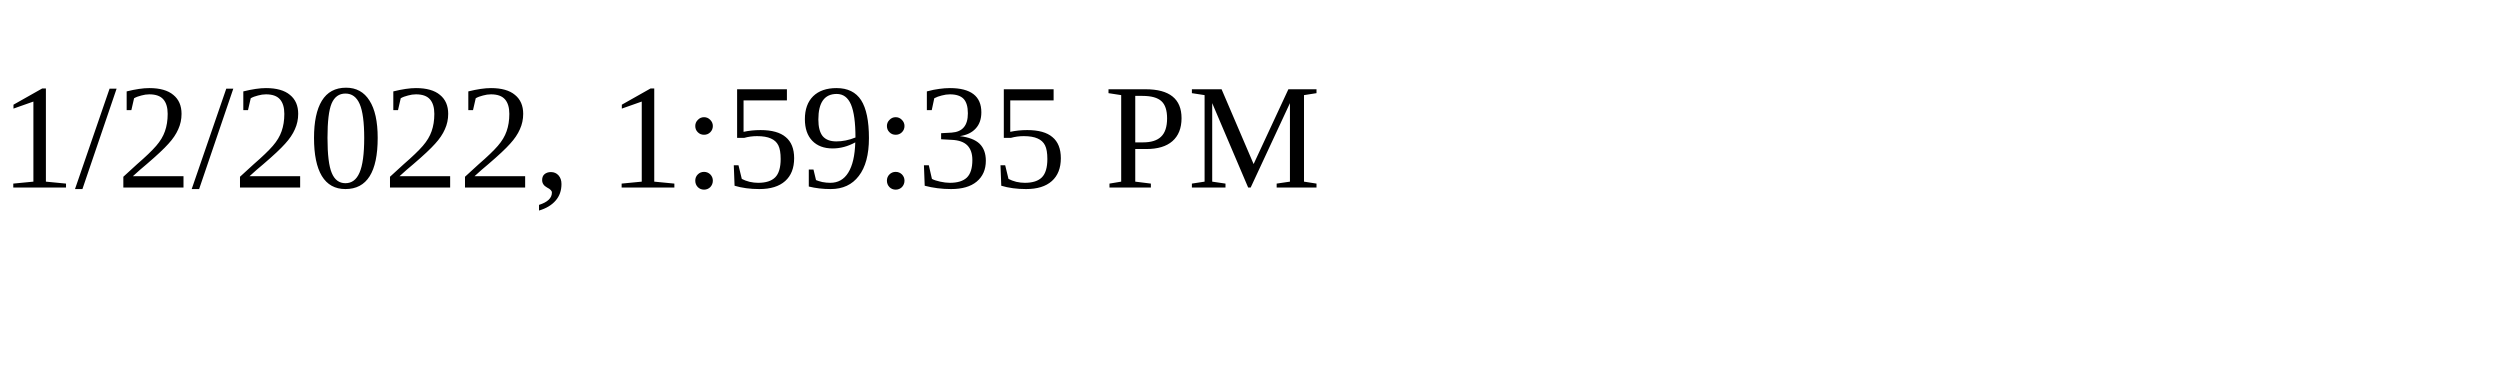
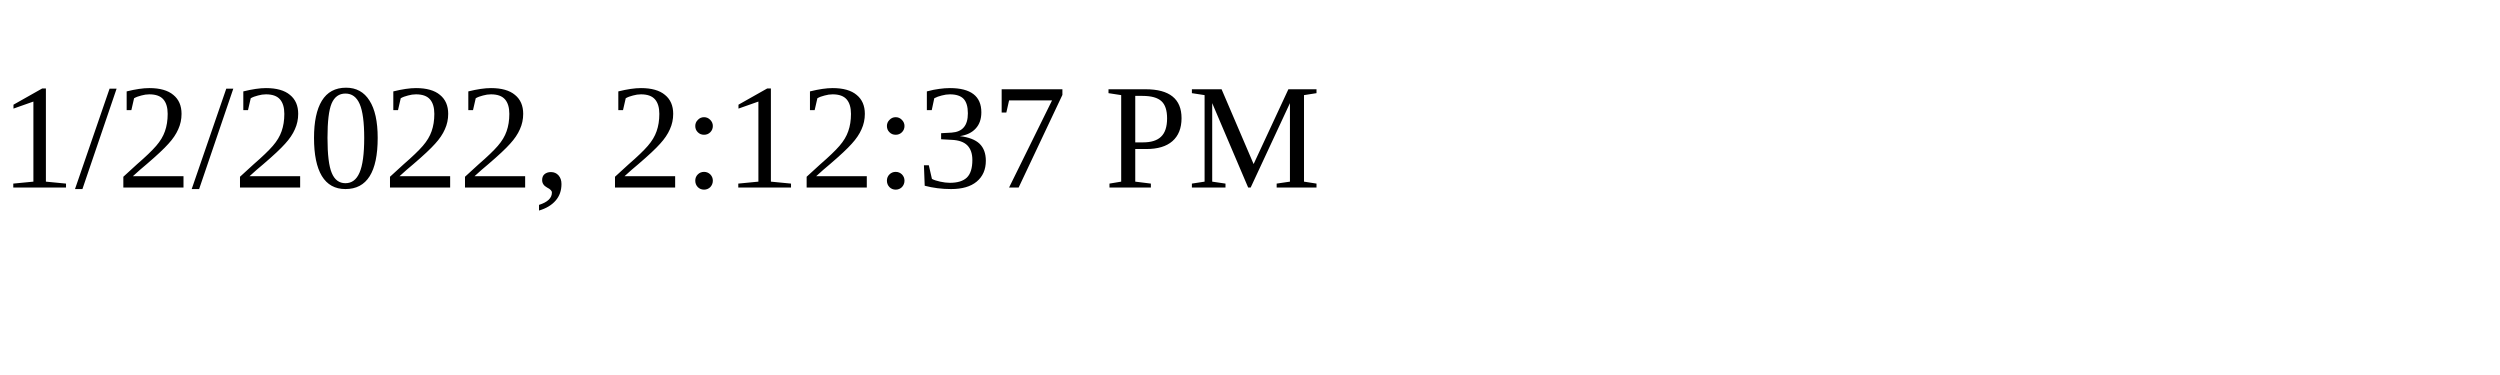
<svg xmlns="http://www.w3.org/2000/svg" height="30" width="200">
-   <text x="0" y="15">1/2/2022, 1:59:35 PM</text>
+   <text x="0" y="15">1/2/2022, 2:12:37 PM</text>
</svg>
